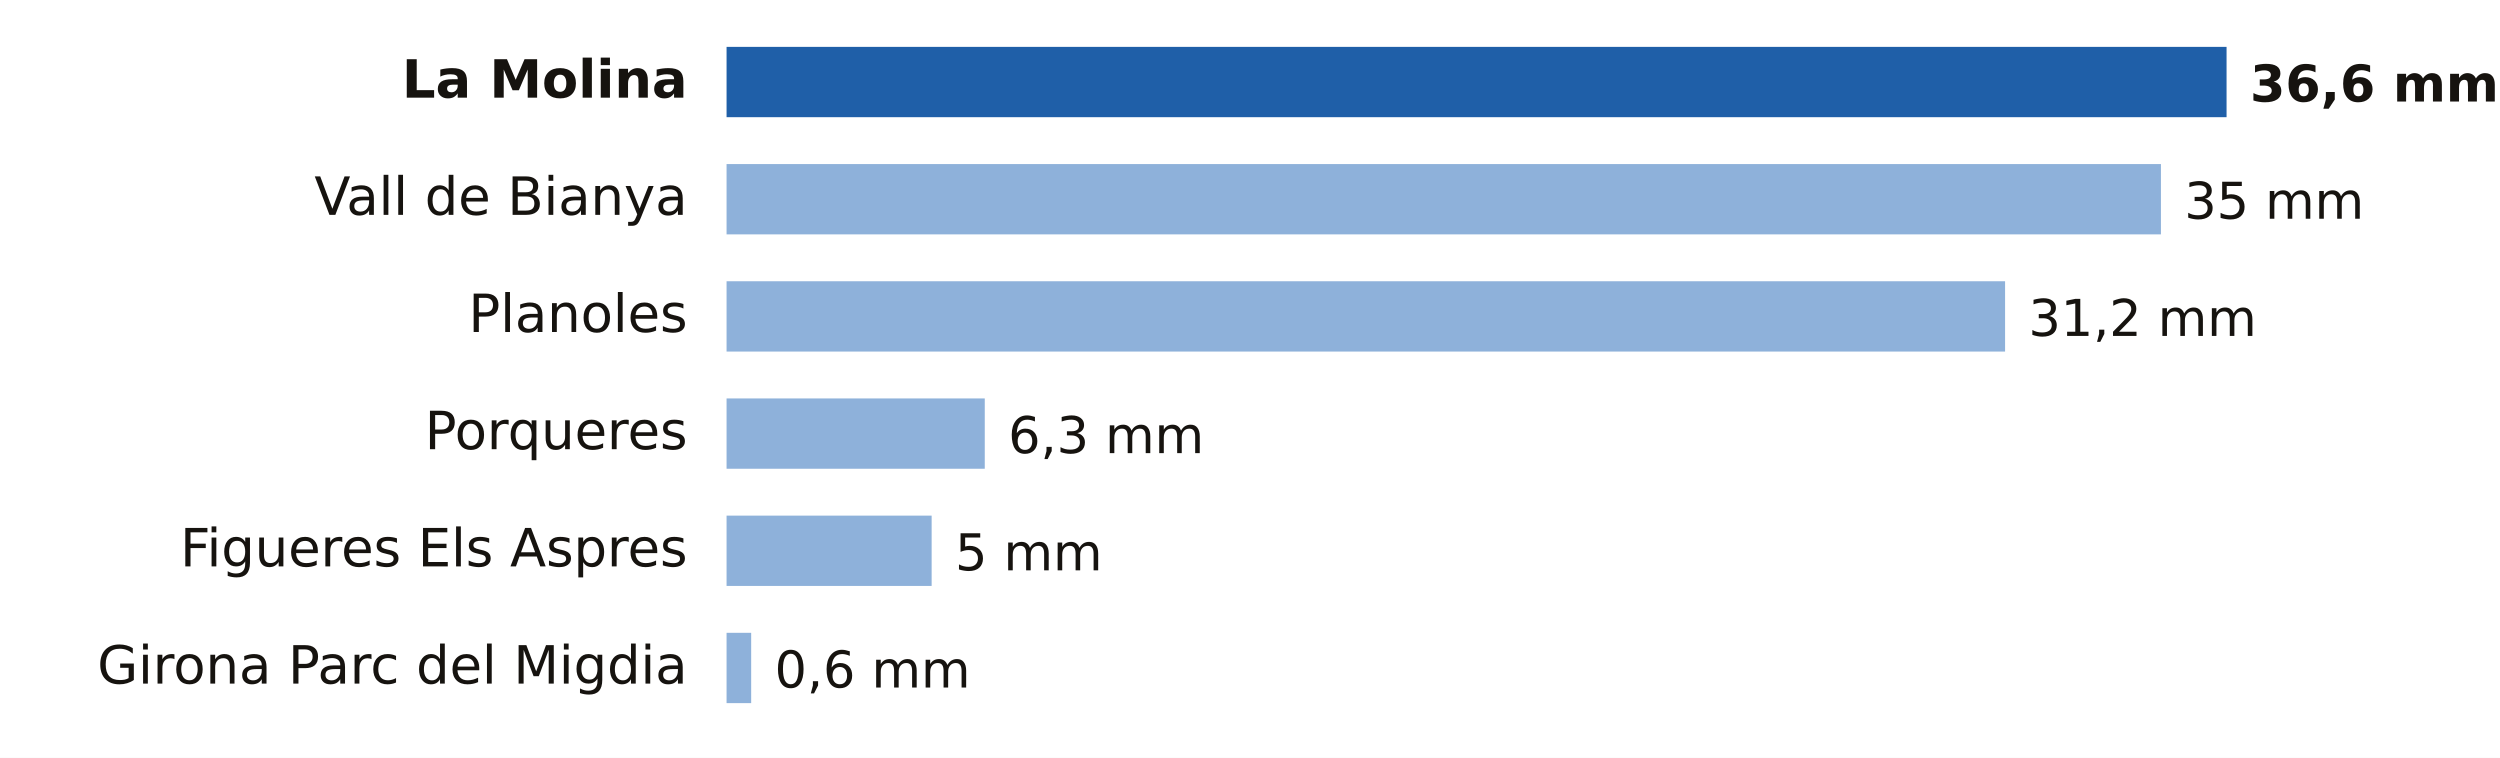
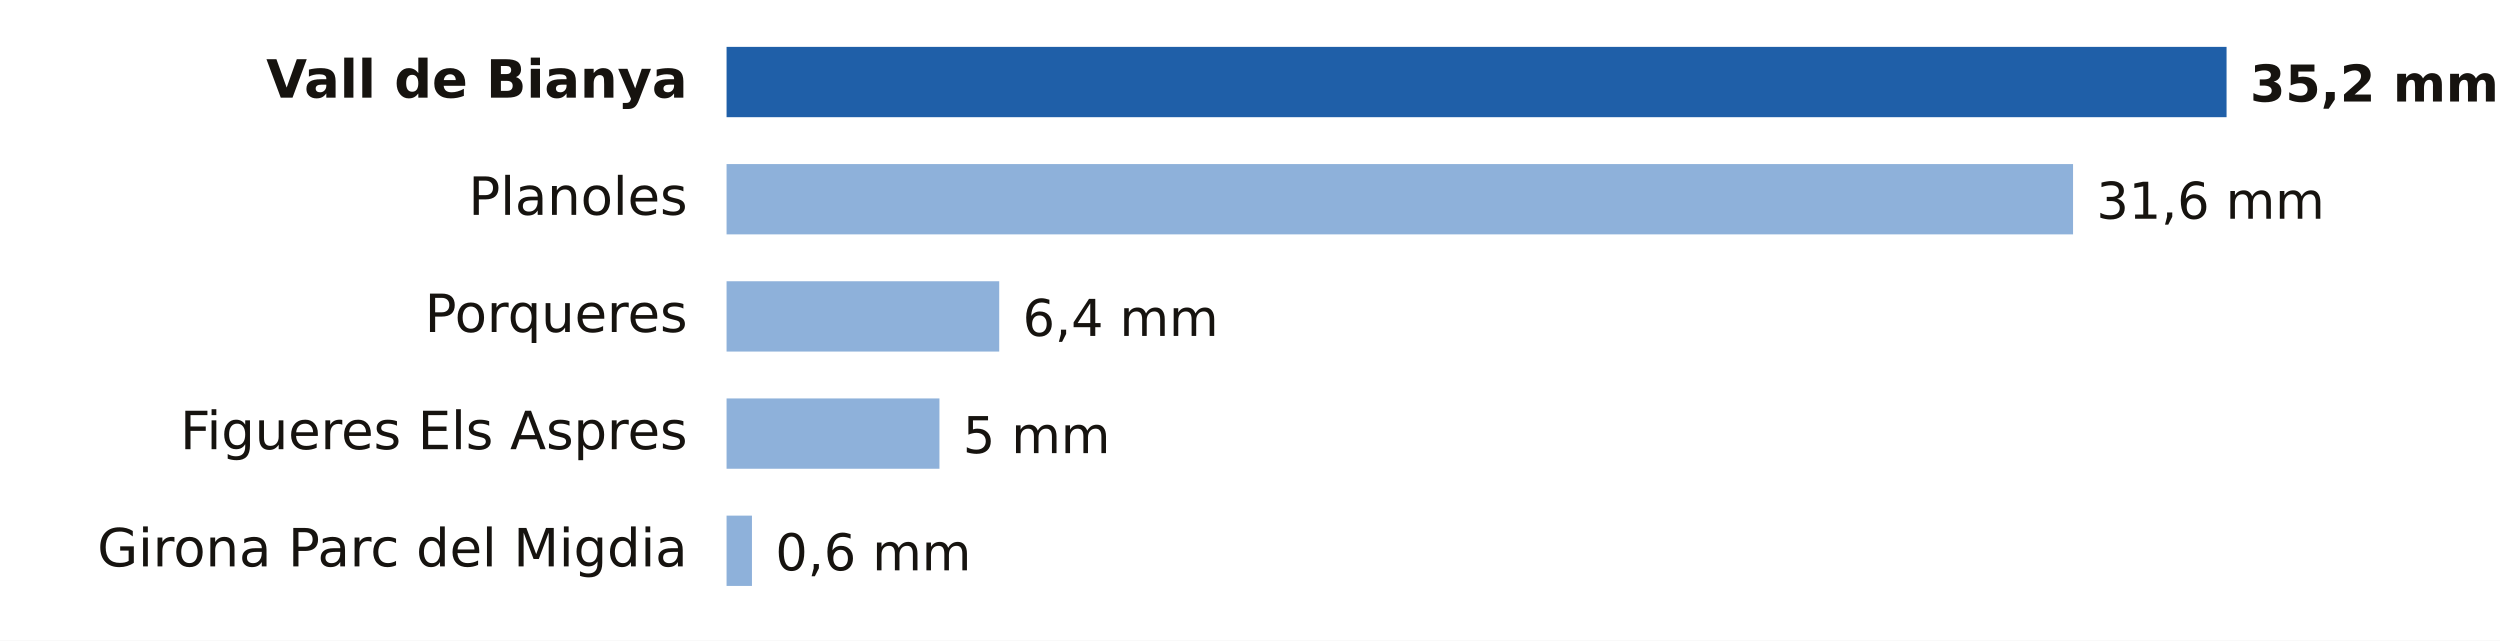
- <svg xmlns="http://www.w3.org/2000/svg" viewBox="0 0 640 194" width="640" height="194" role="img" aria-label="Lluvia entre la medianoche y las 19:00 del domingo 18 de octubre en Girona">
-   <rect width="640" height="194" fill="#FFFFFF" />
-   <text x="176.0" y="25.0" font-size="13.5" fill="#16130F" text-anchor="end" font-weight="600" font-family="Public Sans, DejaVu Sans, Arial, sans-serif">La Molina</text>
+ <svg xmlns="http://www.w3.org/2000/svg" viewBox="0 0 640 164" width="640" height="164" role="img" aria-label="Lluvia entre la medianoche y las 20:00 del domingo 18 de octubre en Girona">
+   <rect width="640" height="164" fill="#FFFFFF" />
+   <text x="176.0" y="25.0" font-size="13.5" fill="#16130F" text-anchor="end" font-weight="600" font-family="Public Sans, DejaVu Sans, Arial, sans-serif">Vall de Bianya</text>
  <rect x="186" y="12" width="384.0" height="18" fill="#1F5FA8" />
-   <text x="576.0" y="26.0" font-size="13" fill="#16130F" text-anchor="start" font-weight="700" font-family="Public Sans, DejaVu Sans, Arial, sans-serif">36,6 mm</text>
-   <text x="176.0" y="55.0" font-size="13.5" fill="#16130F" text-anchor="end" font-weight="400" font-family="Public Sans, DejaVu Sans, Arial, sans-serif">Vall de Bianya</text>
-   <rect x="186" y="42" width="367.2" height="18" fill="#8EB1DA" />
-   <text x="559.2" y="56.0" font-size="13" fill="#16130F" text-anchor="start" font-weight="500" font-family="Public Sans, DejaVu Sans, Arial, sans-serif">35 mm</text>
-   <text x="176.0" y="85.0" font-size="13.5" fill="#16130F" text-anchor="end" font-weight="400" font-family="Public Sans, DejaVu Sans, Arial, sans-serif">Planoles</text>
-   <rect x="186" y="72" width="327.3" height="18" fill="#8EB1DA" />
-   <text x="519.3" y="86.0" font-size="13" fill="#16130F" text-anchor="start" font-weight="500" font-family="Public Sans, DejaVu Sans, Arial, sans-serif">31,2 mm</text>
-   <text x="176.0" y="115.0" font-size="13.5" fill="#16130F" text-anchor="end" font-weight="400" font-family="Public Sans, DejaVu Sans, Arial, sans-serif">Porqueres</text>
-   <rect x="186" y="102" width="66.1" height="18" fill="#8EB1DA" />
-   <text x="258.1" y="116.0" font-size="13" fill="#16130F" text-anchor="start" font-weight="500" font-family="Public Sans, DejaVu Sans, Arial, sans-serif">6,3 mm</text>
-   <text x="176.0" y="145.0" font-size="13.5" fill="#16130F" text-anchor="end" font-weight="400" font-family="Public Sans, DejaVu Sans, Arial, sans-serif">Figueres Els Aspres</text>
-   <rect x="186" y="132" width="52.5" height="18" fill="#8EB1DA" />
-   <text x="244.5" y="146.0" font-size="13" fill="#16130F" text-anchor="start" font-weight="500" font-family="Public Sans, DejaVu Sans, Arial, sans-serif">5 mm</text>
-   <text x="176.0" y="175.0" font-size="13.5" fill="#16130F" text-anchor="end" font-weight="400" font-family="Public Sans, DejaVu Sans, Arial, sans-serif">Girona Parc del Migdia</text>
-   <rect x="186" y="162" width="6.3" height="18" fill="#8EB1DA" />
-   <text x="198.3" y="176.0" font-size="13" fill="#16130F" text-anchor="start" font-weight="500" font-family="Public Sans, DejaVu Sans, Arial, sans-serif">0,6 mm</text>
+   <text x="576.0" y="26.0" font-size="13" fill="#16130F" text-anchor="start" font-weight="700" font-family="Public Sans, DejaVu Sans, Arial, sans-serif">35,2 mm</text>
+   <text x="176.0" y="55.0" font-size="13.5" fill="#16130F" text-anchor="end" font-weight="400" font-family="Public Sans, DejaVu Sans, Arial, sans-serif">Planoles</text>
+   <rect x="186" y="42" width="344.7" height="18" fill="#8EB1DA" />
+   <text x="536.7" y="56.0" font-size="13" fill="#16130F" text-anchor="start" font-weight="500" font-family="Public Sans, DejaVu Sans, Arial, sans-serif">31,6 mm</text>
+   <text x="176.0" y="85.0" font-size="13.5" fill="#16130F" text-anchor="end" font-weight="400" font-family="Public Sans, DejaVu Sans, Arial, sans-serif">Porqueres</text>
+   <rect x="186" y="72" width="69.8" height="18" fill="#8EB1DA" />
+   <text x="261.8" y="86.0" font-size="13" fill="#16130F" text-anchor="start" font-weight="500" font-family="Public Sans, DejaVu Sans, Arial, sans-serif">6,4 mm</text>
+   <text x="176.0" y="115.0" font-size="13.5" fill="#16130F" text-anchor="end" font-weight="400" font-family="Public Sans, DejaVu Sans, Arial, sans-serif">Figueres Els Aspres</text>
+   <rect x="186" y="102" width="54.5" height="18" fill="#8EB1DA" />
+   <text x="246.5" y="116.0" font-size="13" fill="#16130F" text-anchor="start" font-weight="500" font-family="Public Sans, DejaVu Sans, Arial, sans-serif">5 mm</text>
+   <text x="176.0" y="145.0" font-size="13.5" fill="#16130F" text-anchor="end" font-weight="400" font-family="Public Sans, DejaVu Sans, Arial, sans-serif">Girona Parc del Migdia</text>
+   <rect x="186" y="132" width="6.5" height="18" fill="#8EB1DA" />
+   <text x="198.5" y="146.0" font-size="13" fill="#16130F" text-anchor="start" font-weight="500" font-family="Public Sans, DejaVu Sans, Arial, sans-serif">0,6 mm</text>
</svg>
